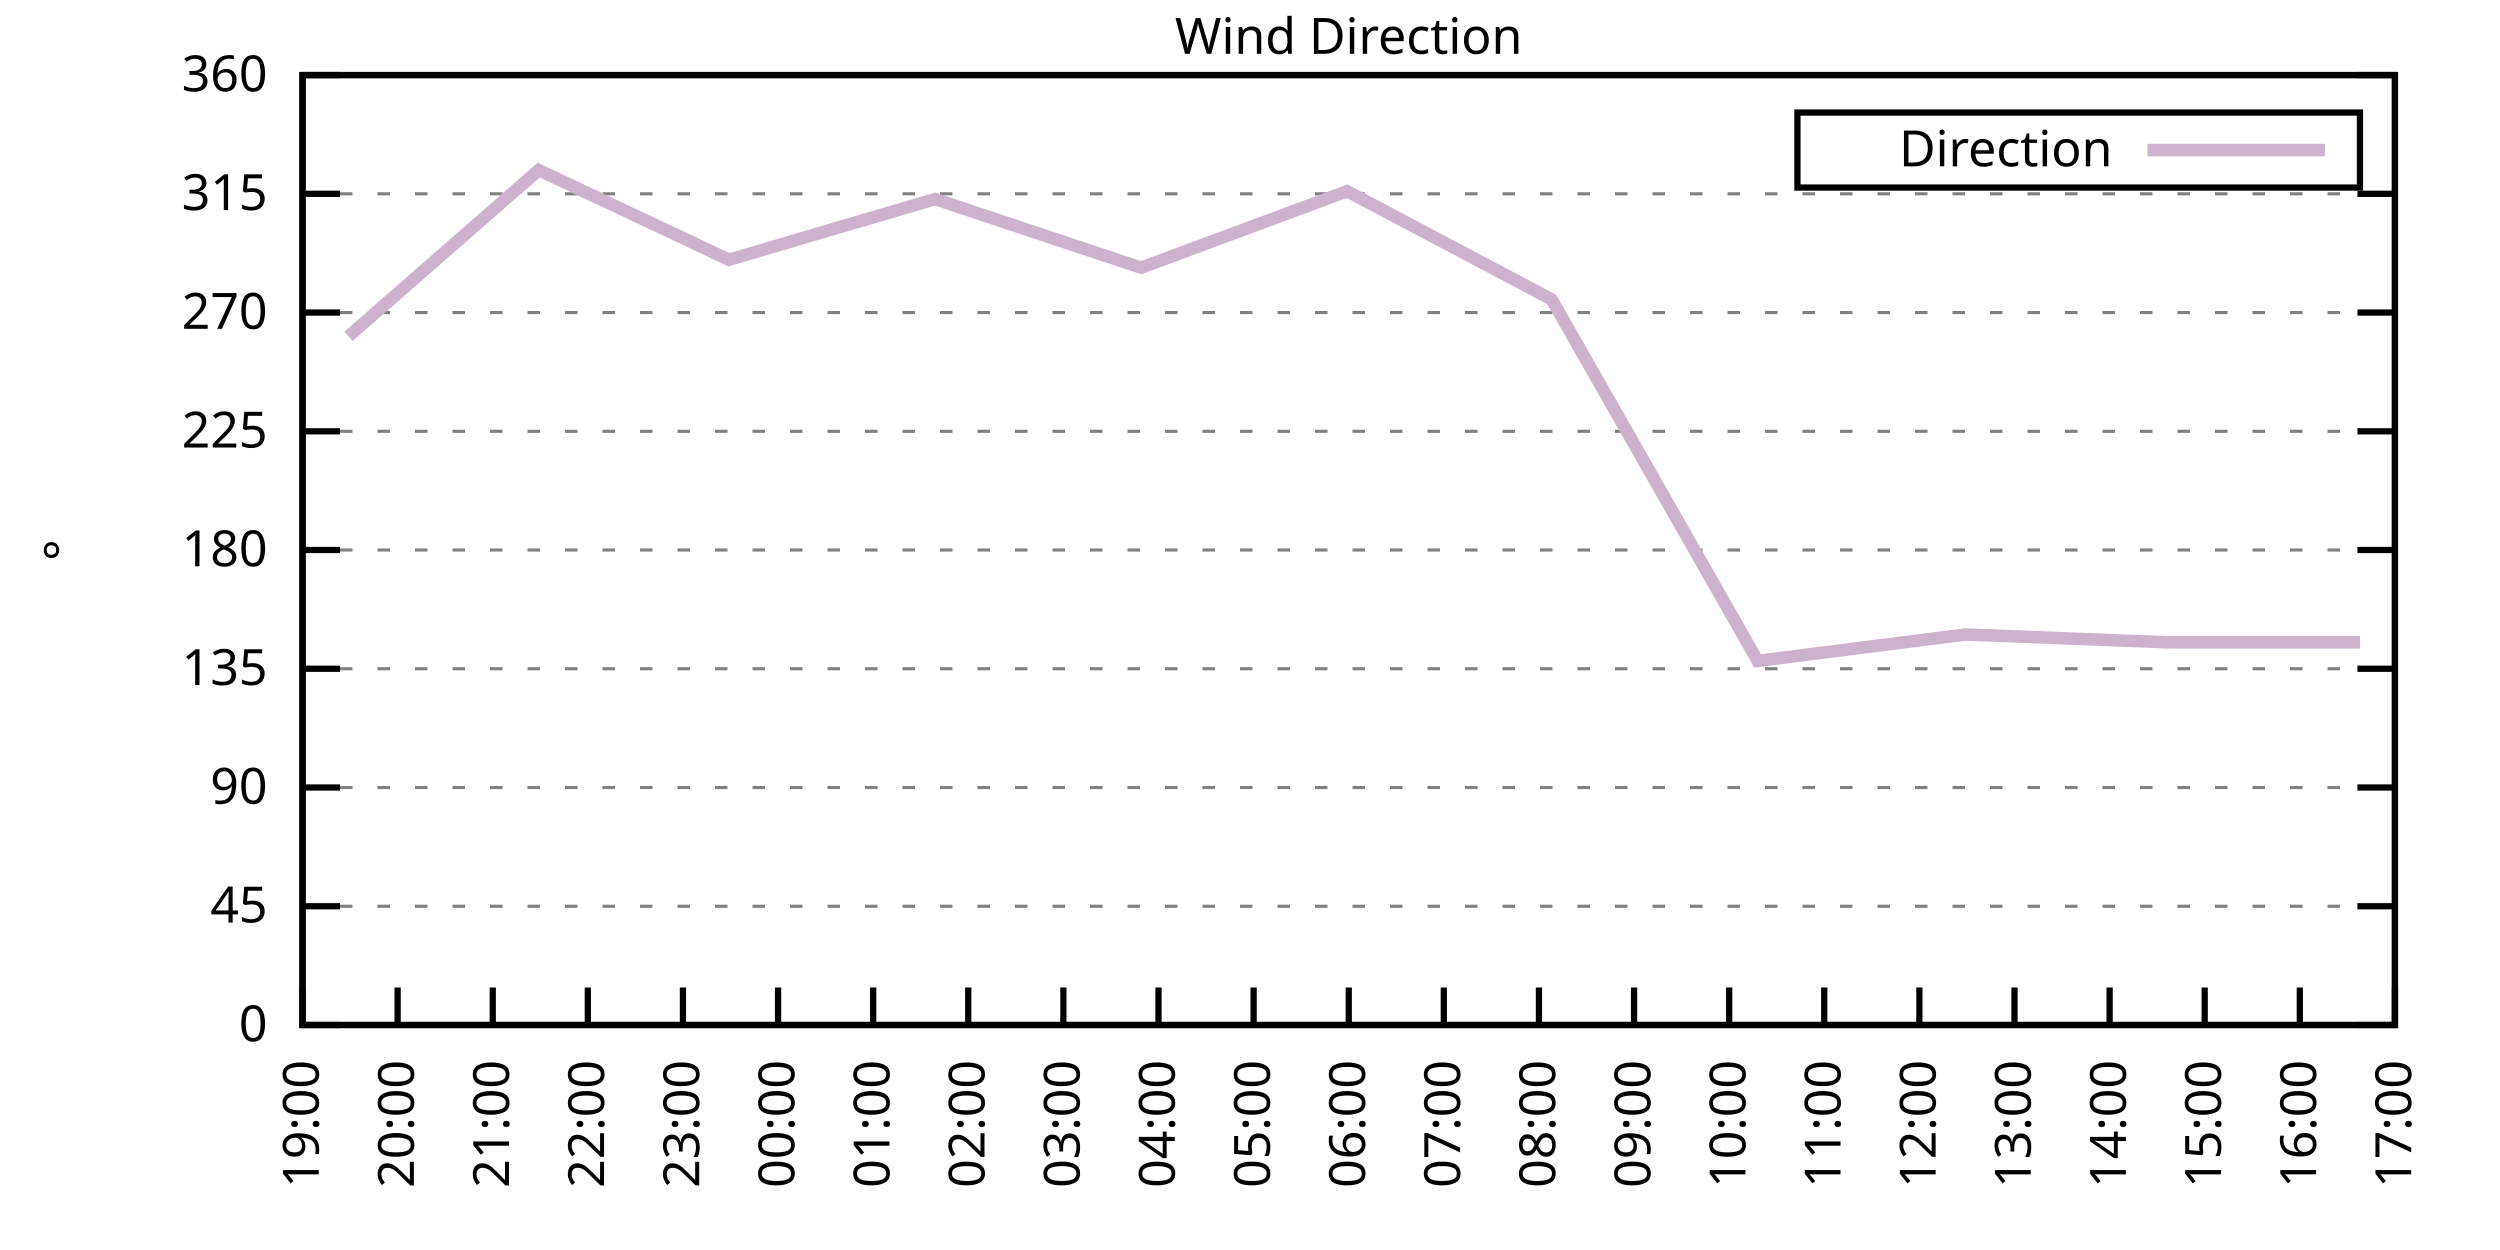
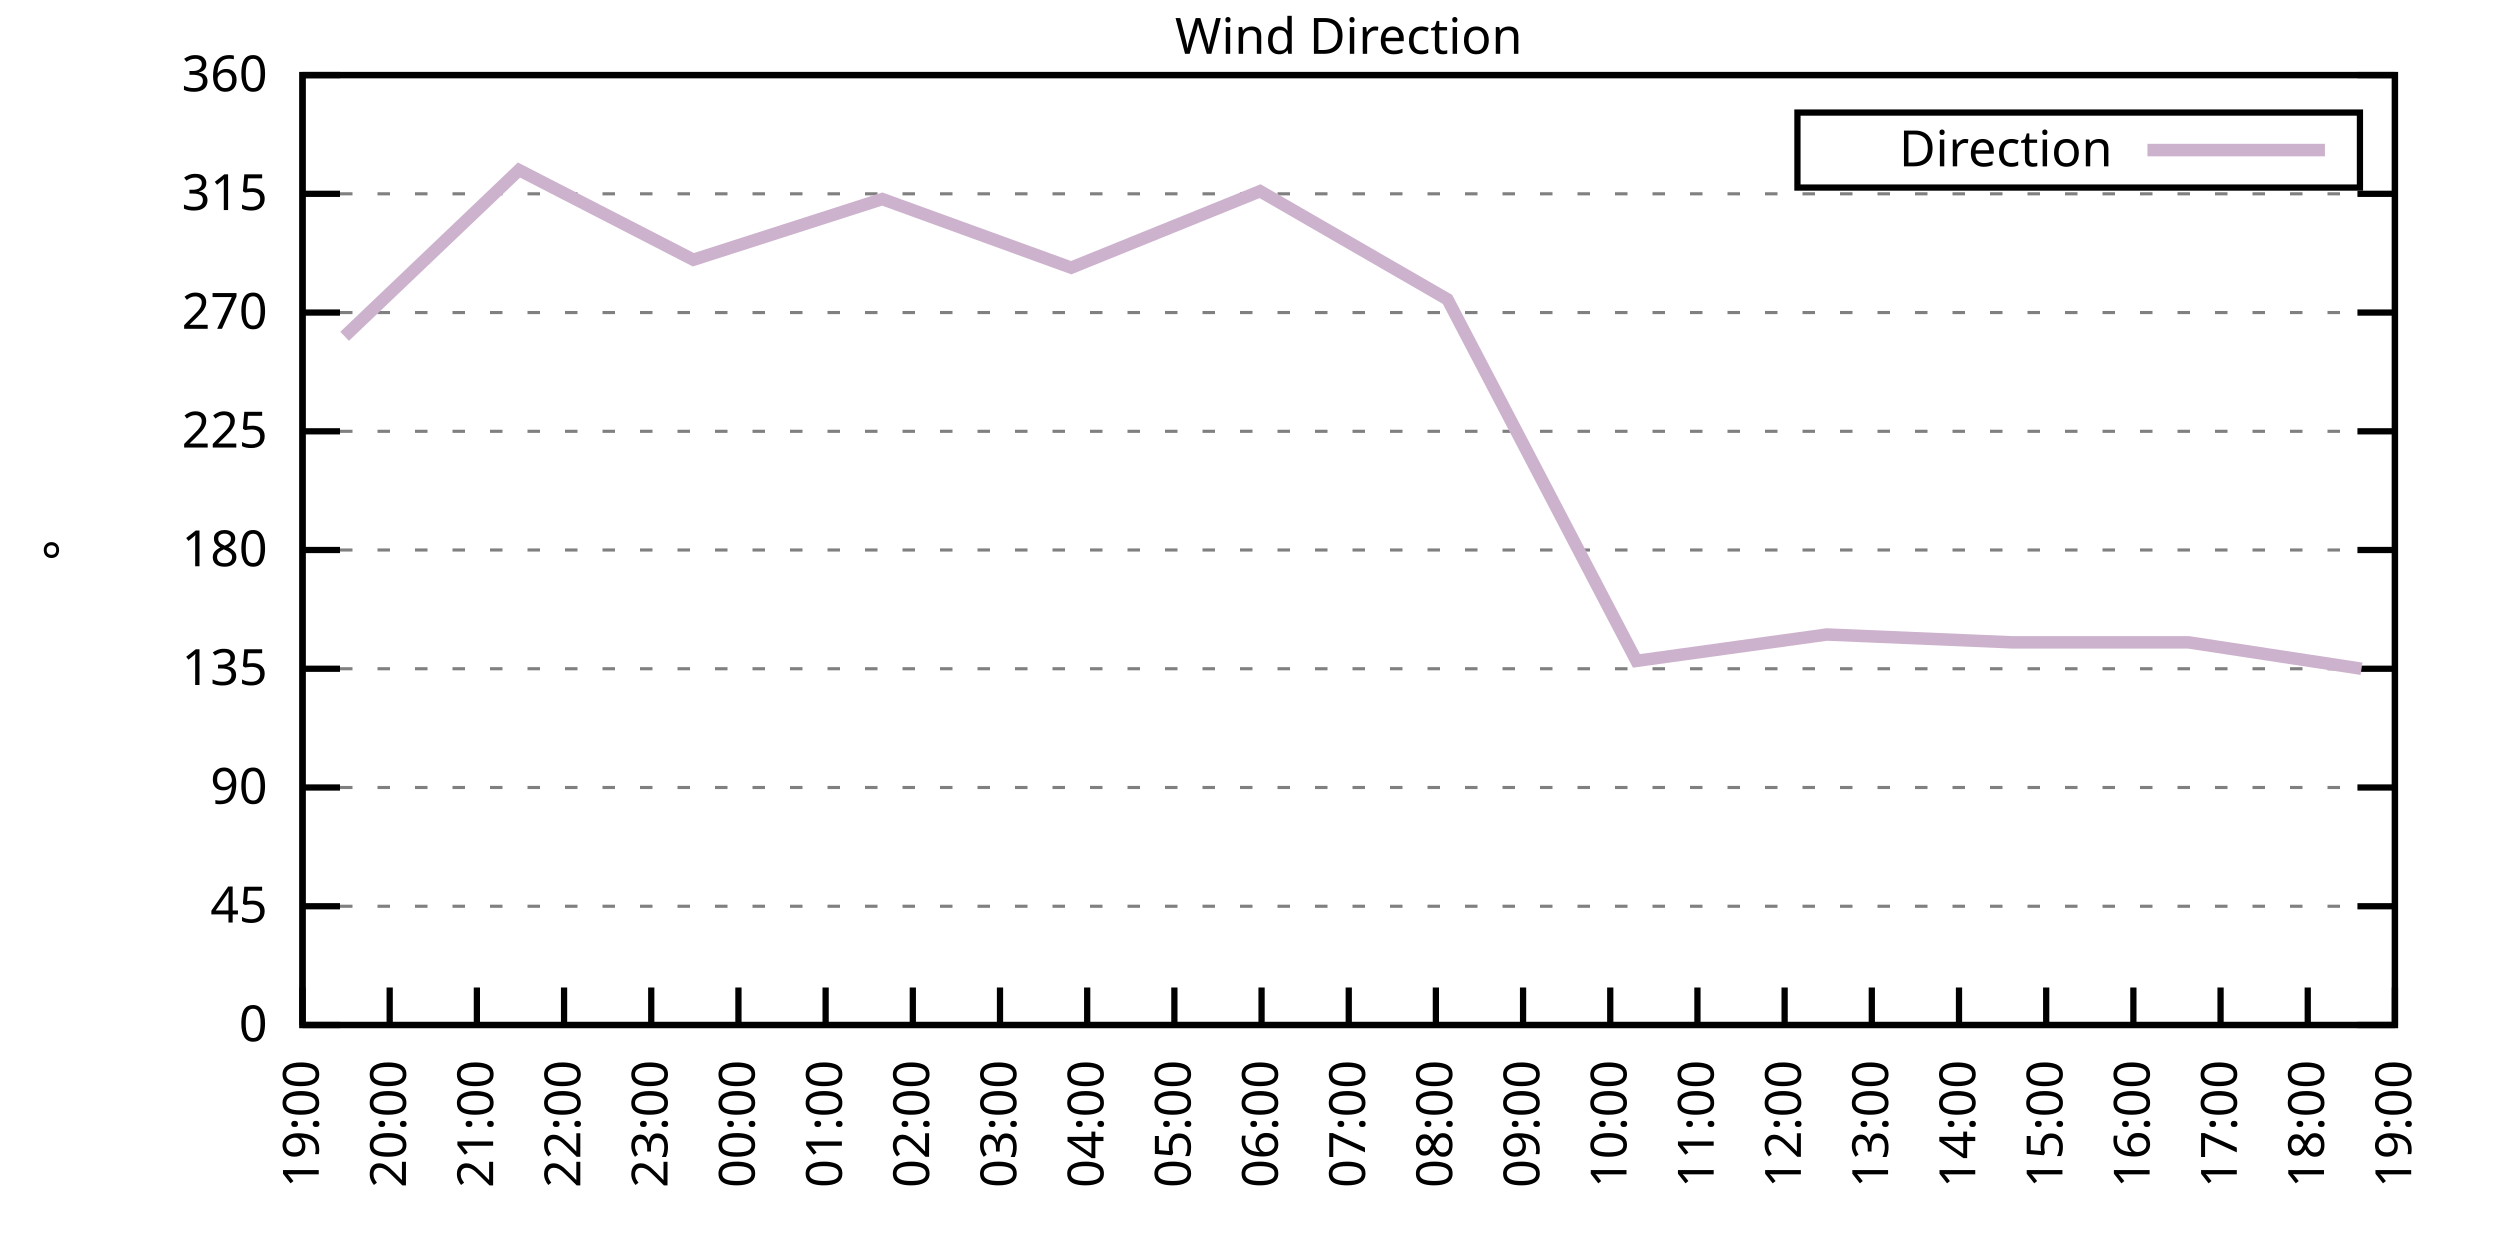
<svg xmlns="http://www.w3.org/2000/svg" xmlns:xlink="http://www.w3.org/1999/xlink" width="400" height="200" viewBox="0 0 400 200">
  <g id="gnuplot_canvas">
    <rect x="0" y="0" width="400" height="200" fill="none" />
    <defs>
      <circle id="gpDot" r="0.5" stroke-width="0.5" stroke="currentColor" />
      <path id="gpPt0" stroke-width="0.333" stroke="currentColor" d="M-1,0 h2 M0,-1 v2" />
      <path id="gpPt1" stroke-width="0.333" stroke="currentColor" d="M-1,-1 L1,1 M1,-1 L-1,1" />
      <path id="gpPt2" stroke-width="0.333" stroke="currentColor" d="M-1,0 L1,0 M0,-1 L0,1 M-1,-1 L1,1 M-1,1 L1,-1" />
      <rect id="gpPt3" stroke-width="0.333" stroke="currentColor" x="-1" y="-1" width="2" height="2" />
      <rect id="gpPt4" stroke-width="0.333" stroke="currentColor" fill="currentColor" x="-1" y="-1" width="2" height="2" />
      <circle id="gpPt5" stroke-width="0.333" stroke="currentColor" cx="0" cy="0" r="1" />
      <use xlink:href="#gpPt5" id="gpPt6" fill="currentColor" stroke="none" />
      <path id="gpPt7" stroke-width="0.333" stroke="currentColor" d="M0,-1.33 L-1.33,0.67 L1.33,0.67 z" />
      <use xlink:href="#gpPt7" id="gpPt8" fill="currentColor" stroke="none" />
      <use xlink:href="#gpPt7" id="gpPt9" stroke="currentColor" transform="rotate(180)" />
      <use xlink:href="#gpPt9" id="gpPt10" fill="currentColor" stroke="none" />
      <use xlink:href="#gpPt3" id="gpPt11" stroke="currentColor" transform="rotate(45)" />
      <use xlink:href="#gpPt11" id="gpPt12" fill="currentColor" stroke="none" />
      <path id="gpPt13" stroke-width="0.333" stroke="currentColor" d="M0,1.330 L1.265,0.411 L0.782,-1.067 L-0.782,-1.076 L-1.265,0.411 z" />
      <use xlink:href="#gpPt13" id="gpPt14" fill="currentColor" stroke="none" />
      <filter id="textbox" filterUnits="objectBoundingBox" x="0" y="0" height="1" width="1">
        <feFlood flood-color="white" flood-opacity="1" result="bgnd" />
        <feComposite in="SourceGraphic" in2="bgnd" operator="atop" />
      </filter>
      <filter id="greybox" filterUnits="objectBoundingBox" x="0" y="0" height="1" width="1">
        <feFlood flood-color="lightgrey" flood-opacity="1" result="grey" />
        <feComposite in="SourceGraphic" in2="grey" operator="atop" />
      </filter>
    </defs>
    <g fill="none" color="white" stroke="currentColor" stroke-width="1.00" stroke-linecap="butt" stroke-linejoin="miter">
</g>
    <g fill="none" color="black" stroke="currentColor" stroke-width="1.00" stroke-linecap="butt" stroke-linejoin="miter">
      <g stroke="none" shape-rendering="crispEdges">
        <polygon fill="rgb(255, 255, 255)" points="48.40,164.00 383.18,164.00 383.18,12.02 48.40,12.02 " />
      </g>
    </g>
    <g fill="none" color="black" stroke="currentColor" stroke-width="1.00" stroke-linecap="butt" stroke-linejoin="miter">
</g>
    <g fill="none" color="black" stroke="black" stroke-width="0.50" stroke-linecap="butt" stroke-linejoin="miter">
</g>
    <g fill="none" color="gray" stroke="currentColor" stroke-width="0.50" stroke-linecap="butt" stroke-linejoin="miter">
      <path stroke="gray" stroke-dasharray="2,4" class="gridline" d="M48.40,164.00 L383.19,164.00  " />
    </g>
    <g fill="none" color="gray" stroke="gray" stroke-width="1.00" stroke-linecap="butt" stroke-linejoin="miter">
</g>
    <g fill="none" color="black" stroke="currentColor" stroke-width="1.00" stroke-linecap="butt" stroke-linejoin="miter">
      <path stroke="black" d="M48.40,164.00 L54.40,164.00 M383.19,164.00 L377.19,164.00  " />
      <g transform="translate(42.80,166.60)" stroke="none" fill="black" font-family="Sans" font-size="8.00" text-anchor="end">
        <text>
          <tspan font-family="Sans"> 0</tspan>
        </text>
      </g>
    </g>
    <g fill="none" color="black" stroke="currentColor" stroke-width="1.00" stroke-linecap="butt" stroke-linejoin="miter">
</g>
    <g fill="none" color="black" stroke="black" stroke-width="0.50" stroke-linecap="butt" stroke-linejoin="miter">
</g>
    <g fill="none" color="gray" stroke="currentColor" stroke-width="0.50" stroke-linecap="butt" stroke-linejoin="miter">
      <path stroke="gray" stroke-dasharray="2,4" class="gridline" d="M48.40,145.00 L383.19,145.00  " />
    </g>
    <g fill="none" color="gray" stroke="gray" stroke-width="1.00" stroke-linecap="butt" stroke-linejoin="miter">
</g>
    <g fill="none" color="black" stroke="currentColor" stroke-width="1.00" stroke-linecap="butt" stroke-linejoin="miter">
      <path stroke="black" d="M48.40,145.00 L54.40,145.00 M383.19,145.00 L377.19,145.00  " />
      <g transform="translate(42.80,147.60)" stroke="none" fill="black" font-family="Sans" font-size="8.00" text-anchor="end">
        <text>
          <tspan font-family="Sans"> 45</tspan>
        </text>
      </g>
    </g>
    <g fill="none" color="black" stroke="currentColor" stroke-width="1.00" stroke-linecap="butt" stroke-linejoin="miter">
</g>
    <g fill="none" color="black" stroke="black" stroke-width="0.50" stroke-linecap="butt" stroke-linejoin="miter">
</g>
    <g fill="none" color="gray" stroke="currentColor" stroke-width="0.50" stroke-linecap="butt" stroke-linejoin="miter">
      <path stroke="gray" stroke-dasharray="2,4" class="gridline" d="M48.40,126.00 L383.19,126.00  " />
    </g>
    <g fill="none" color="gray" stroke="gray" stroke-width="1.00" stroke-linecap="butt" stroke-linejoin="miter">
</g>
    <g fill="none" color="black" stroke="currentColor" stroke-width="1.00" stroke-linecap="butt" stroke-linejoin="miter">
      <path stroke="black" d="M48.40,126.00 L54.40,126.00 M383.19,126.00 L377.19,126.00  " />
      <g transform="translate(42.80,128.60)" stroke="none" fill="black" font-family="Sans" font-size="8.00" text-anchor="end">
        <text>
          <tspan font-family="Sans"> 90</tspan>
        </text>
      </g>
    </g>
    <g fill="none" color="black" stroke="currentColor" stroke-width="1.00" stroke-linecap="butt" stroke-linejoin="miter">
</g>
    <g fill="none" color="black" stroke="black" stroke-width="0.50" stroke-linecap="butt" stroke-linejoin="miter">
</g>
    <g fill="none" color="gray" stroke="currentColor" stroke-width="0.50" stroke-linecap="butt" stroke-linejoin="miter">
      <path stroke="gray" stroke-dasharray="2,4" class="gridline" d="M48.40,107.00 L383.19,107.00  " />
    </g>
    <g fill="none" color="gray" stroke="gray" stroke-width="1.00" stroke-linecap="butt" stroke-linejoin="miter">
</g>
    <g fill="none" color="black" stroke="currentColor" stroke-width="1.00" stroke-linecap="butt" stroke-linejoin="miter">
      <path stroke="black" d="M48.40,107.00 L54.40,107.00 M383.19,107.00 L377.19,107.00  " />
      <g transform="translate(42.80,109.60)" stroke="none" fill="black" font-family="Sans" font-size="8.00" text-anchor="end">
        <text>
          <tspan font-family="Sans"> 135</tspan>
        </text>
      </g>
    </g>
    <g fill="none" color="black" stroke="currentColor" stroke-width="1.00" stroke-linecap="butt" stroke-linejoin="miter">
</g>
    <g fill="none" color="black" stroke="black" stroke-width="0.50" stroke-linecap="butt" stroke-linejoin="miter">
</g>
    <g fill="none" color="gray" stroke="currentColor" stroke-width="0.50" stroke-linecap="butt" stroke-linejoin="miter">
      <path stroke="gray" stroke-dasharray="2,4" class="gridline" d="M48.40,88.00 L383.19,88.00  " />
    </g>
    <g fill="none" color="gray" stroke="gray" stroke-width="1.00" stroke-linecap="butt" stroke-linejoin="miter">
</g>
    <g fill="none" color="black" stroke="currentColor" stroke-width="1.00" stroke-linecap="butt" stroke-linejoin="miter">
      <path stroke="black" d="M48.40,88.00 L54.40,88.00 M383.19,88.00 L377.19,88.00  " />
      <g transform="translate(42.80,90.60)" stroke="none" fill="black" font-family="Sans" font-size="8.00" text-anchor="end">
        <text>
          <tspan font-family="Sans"> 180</tspan>
        </text>
      </g>
    </g>
    <g fill="none" color="black" stroke="currentColor" stroke-width="1.00" stroke-linecap="butt" stroke-linejoin="miter">
</g>
    <g fill="none" color="black" stroke="black" stroke-width="0.50" stroke-linecap="butt" stroke-linejoin="miter">
</g>
    <g fill="none" color="gray" stroke="currentColor" stroke-width="0.50" stroke-linecap="butt" stroke-linejoin="miter">
      <path stroke="gray" stroke-dasharray="2,4" class="gridline" d="M48.40,69.01 L383.19,69.01  " />
    </g>
    <g fill="none" color="gray" stroke="gray" stroke-width="1.00" stroke-linecap="butt" stroke-linejoin="miter">
</g>
    <g fill="none" color="black" stroke="currentColor" stroke-width="1.00" stroke-linecap="butt" stroke-linejoin="miter">
      <path stroke="black" d="M48.40,69.01 L54.40,69.01 M383.19,69.01 L377.19,69.01  " />
      <g transform="translate(42.80,71.61)" stroke="none" fill="black" font-family="Sans" font-size="8.00" text-anchor="end">
        <text>
          <tspan font-family="Sans"> 225</tspan>
        </text>
      </g>
    </g>
    <g fill="none" color="black" stroke="currentColor" stroke-width="1.00" stroke-linecap="butt" stroke-linejoin="miter">
</g>
    <g fill="none" color="black" stroke="black" stroke-width="0.50" stroke-linecap="butt" stroke-linejoin="miter">
</g>
    <g fill="none" color="gray" stroke="currentColor" stroke-width="0.50" stroke-linecap="butt" stroke-linejoin="miter">
      <path stroke="gray" stroke-dasharray="2,4" class="gridline" d="M48.40,50.01 L383.19,50.01  " />
    </g>
    <g fill="none" color="gray" stroke="gray" stroke-width="1.00" stroke-linecap="butt" stroke-linejoin="miter">
</g>
    <g fill="none" color="black" stroke="currentColor" stroke-width="1.00" stroke-linecap="butt" stroke-linejoin="miter">
      <path stroke="black" d="M48.40,50.01 L54.40,50.01 M383.19,50.01 L377.19,50.01  " />
      <g transform="translate(42.80,52.61)" stroke="none" fill="black" font-family="Sans" font-size="8.00" text-anchor="end">
        <text>
          <tspan font-family="Sans"> 270</tspan>
        </text>
      </g>
    </g>
    <g fill="none" color="black" stroke="currentColor" stroke-width="1.00" stroke-linecap="butt" stroke-linejoin="miter">
</g>
    <g fill="none" color="black" stroke="black" stroke-width="0.50" stroke-linecap="butt" stroke-linejoin="miter">
</g>
    <g fill="none" color="gray" stroke="currentColor" stroke-width="0.50" stroke-linecap="butt" stroke-linejoin="miter">
      <path stroke="gray" stroke-dasharray="2,4" class="gridline" d="M48.40,31.01 L383.19,31.01  " />
    </g>
    <g fill="none" color="gray" stroke="gray" stroke-width="1.00" stroke-linecap="butt" stroke-linejoin="miter">
</g>
    <g fill="none" color="black" stroke="currentColor" stroke-width="1.00" stroke-linecap="butt" stroke-linejoin="miter">
      <path stroke="black" d="M48.40,31.01 L54.40,31.01 M383.19,31.01 L377.19,31.01  " />
      <g transform="translate(42.80,33.61)" stroke="none" fill="black" font-family="Sans" font-size="8.00" text-anchor="end">
        <text>
          <tspan font-family="Sans"> 315</tspan>
        </text>
      </g>
    </g>
    <g fill="none" color="black" stroke="currentColor" stroke-width="1.00" stroke-linecap="butt" stroke-linejoin="miter">
</g>
    <g fill="none" color="black" stroke="black" stroke-width="0.50" stroke-linecap="butt" stroke-linejoin="miter">
</g>
    <g fill="none" color="gray" stroke="currentColor" stroke-width="0.50" stroke-linecap="butt" stroke-linejoin="miter">
      <path stroke="gray" stroke-dasharray="2,4" class="gridline" d="M48.40,12.01 L383.19,12.01  " />
    </g>
    <g fill="none" color="gray" stroke="gray" stroke-width="1.00" stroke-linecap="butt" stroke-linejoin="miter">
</g>
    <g fill="none" color="black" stroke="currentColor" stroke-width="1.00" stroke-linecap="butt" stroke-linejoin="miter">
      <path stroke="black" d="M48.40,12.01 L54.40,12.01 M383.19,12.01 L377.19,12.01  " />
      <g transform="translate(42.80,14.61)" stroke="none" fill="black" font-family="Sans" font-size="8.00" text-anchor="end">
        <text>
          <tspan font-family="Sans"> 360</tspan>
        </text>
      </g>
    </g>
    <g fill="none" color="black" stroke="currentColor" stroke-width="1.00" stroke-linecap="butt" stroke-linejoin="miter">
      <path stroke="black" d="M48.40,164.00 L48.40,158.00  " />
      <g transform="translate(51.00,169.60) rotate(270.00)" stroke="none" fill="black" font-family="Sans" font-size="8.00" text-anchor="end">
        <text>
          <tspan font-family="Sans">19:00</tspan>
        </text>
      </g>
    </g>
    <g fill="none" color="black" stroke="currentColor" stroke-width="1.00" stroke-linecap="butt" stroke-linejoin="miter">
-       <path stroke="black" d="M63.62,164.00 L63.62,158.00  " />
-       <g transform="translate(66.22,169.60) rotate(270.00)" stroke="none" fill="black" font-family="Sans" font-size="8.00" text-anchor="end">
+       <path stroke="black" d="M62.35,164.00 L62.35,158.00  " />
+       <g transform="translate(64.95,169.60) rotate(270.00)" stroke="none" fill="black" font-family="Sans" font-size="8.00" text-anchor="end">
        <text>
          <tspan font-family="Sans">20:00</tspan>
        </text>
      </g>
    </g>
    <g fill="none" color="black" stroke="currentColor" stroke-width="1.00" stroke-linecap="butt" stroke-linejoin="miter">
-       <path stroke="black" d="M78.84,164.00 L78.84,158.00  " />
-       <g transform="translate(81.44,169.60) rotate(270.00)" stroke="none" fill="black" font-family="Sans" font-size="8.00" text-anchor="end">
+       <path stroke="black" d="M76.30,164.00 L76.30,158.00  " />
+       <g transform="translate(78.90,169.60) rotate(270.00)" stroke="none" fill="black" font-family="Sans" font-size="8.00" text-anchor="end">
        <text>
          <tspan font-family="Sans">21:00</tspan>
        </text>
      </g>
    </g>
    <g fill="none" color="black" stroke="currentColor" stroke-width="1.00" stroke-linecap="butt" stroke-linejoin="miter">
-       <path stroke="black" d="M94.05,164.00 L94.05,158.00  " />
-       <g transform="translate(96.65,169.60) rotate(270.00)" stroke="none" fill="black" font-family="Sans" font-size="8.00" text-anchor="end">
+       <path stroke="black" d="M90.25,164.00 L90.25,158.00  " />
+       <g transform="translate(92.85,169.60) rotate(270.00)" stroke="none" fill="black" font-family="Sans" font-size="8.00" text-anchor="end">
        <text>
          <tspan font-family="Sans">22:00</tspan>
        </text>
      </g>
    </g>
    <g fill="none" color="black" stroke="currentColor" stroke-width="1.00" stroke-linecap="butt" stroke-linejoin="miter">
-       <path stroke="black" d="M109.27,164.00 L109.27,158.00  " />
-       <g transform="translate(111.87,169.60) rotate(270.00)" stroke="none" fill="black" font-family="Sans" font-size="8.00" text-anchor="end">
+       <path stroke="black" d="M104.20,164.00 L104.20,158.00  " />
+       <g transform="translate(106.80,169.60) rotate(270.00)" stroke="none" fill="black" font-family="Sans" font-size="8.00" text-anchor="end">
        <text>
          <tspan font-family="Sans">23:00</tspan>
        </text>
      </g>
    </g>
    <g fill="none" color="black" stroke="currentColor" stroke-width="1.00" stroke-linecap="butt" stroke-linejoin="miter">
-       <path stroke="black" d="M124.49,164.00 L124.49,158.00  " />
-       <g transform="translate(127.09,169.60) rotate(270.00)" stroke="none" fill="black" font-family="Sans" font-size="8.00" text-anchor="end">
+       <path stroke="black" d="M118.15,164.00 L118.15,158.00  " />
+       <g transform="translate(120.75,169.60) rotate(270.00)" stroke="none" fill="black" font-family="Sans" font-size="8.00" text-anchor="end">
        <text>
          <tspan font-family="Sans">00:00</tspan>
        </text>
      </g>
    </g>
    <g fill="none" color="black" stroke="currentColor" stroke-width="1.00" stroke-linecap="butt" stroke-linejoin="miter">
-       <path stroke="black" d="M139.71,164.00 L139.71,158.00  " />
-       <g transform="translate(142.31,169.60) rotate(270.00)" stroke="none" fill="black" font-family="Sans" font-size="8.00" text-anchor="end">
+       <path stroke="black" d="M132.10,164.00 L132.10,158.00  " />
+       <g transform="translate(134.70,169.60) rotate(270.00)" stroke="none" fill="black" font-family="Sans" font-size="8.00" text-anchor="end">
        <text>
          <tspan font-family="Sans">01:00</tspan>
        </text>
      </g>
    </g>
    <g fill="none" color="black" stroke="currentColor" stroke-width="1.00" stroke-linecap="butt" stroke-linejoin="miter">
-       <path stroke="black" d="M154.92,164.00 L154.92,158.00  " />
-       <g transform="translate(157.52,169.60) rotate(270.00)" stroke="none" fill="black" font-family="Sans" font-size="8.00" text-anchor="end">
+       <path stroke="black" d="M146.05,164.00 L146.05,158.00  " />
+       <g transform="translate(148.65,169.60) rotate(270.00)" stroke="none" fill="black" font-family="Sans" font-size="8.00" text-anchor="end">
        <text>
          <tspan font-family="Sans">02:00</tspan>
        </text>
      </g>
    </g>
    <g fill="none" color="black" stroke="currentColor" stroke-width="1.00" stroke-linecap="butt" stroke-linejoin="miter">
-       <path stroke="black" d="M170.14,164.00 L170.14,158.00  " />
-       <g transform="translate(172.74,169.60) rotate(270.00)" stroke="none" fill="black" font-family="Sans" font-size="8.00" text-anchor="end">
+       <path stroke="black" d="M160.00,164.00 L160.00,158.00  " />
+       <g transform="translate(162.60,169.60) rotate(270.00)" stroke="none" fill="black" font-family="Sans" font-size="8.00" text-anchor="end">
        <text>
          <tspan font-family="Sans">03:00</tspan>
        </text>
      </g>
    </g>
    <g fill="none" color="black" stroke="currentColor" stroke-width="1.00" stroke-linecap="butt" stroke-linejoin="miter">
-       <path stroke="black" d="M185.36,164.00 L185.36,158.00  " />
-       <g transform="translate(187.96,169.60) rotate(270.00)" stroke="none" fill="black" font-family="Sans" font-size="8.00" text-anchor="end">
+       <path stroke="black" d="M173.95,164.00 L173.95,158.00  " />
+       <g transform="translate(176.55,169.60) rotate(270.00)" stroke="none" fill="black" font-family="Sans" font-size="8.00" text-anchor="end">
        <text>
          <tspan font-family="Sans">04:00</tspan>
        </text>
      </g>
    </g>
    <g fill="none" color="black" stroke="currentColor" stroke-width="1.00" stroke-linecap="butt" stroke-linejoin="miter">
-       <path stroke="black" d="M200.58,164.00 L200.58,158.00  " />
-       <g transform="translate(203.18,169.60) rotate(270.00)" stroke="none" fill="black" font-family="Sans" font-size="8.00" text-anchor="end">
+       <path stroke="black" d="M187.90,164.00 L187.90,158.00  " />
+       <g transform="translate(190.50,169.60) rotate(270.00)" stroke="none" fill="black" font-family="Sans" font-size="8.00" text-anchor="end">
        <text>
          <tspan font-family="Sans">05:00</tspan>
+         </text>
+       </g>
+     </g>
+     <g fill="none" color="black" stroke="currentColor" stroke-width="1.00" stroke-linecap="butt" stroke-linejoin="miter">
+       <path stroke="black" d="M201.85,164.00 L201.85,158.00  " />
+       <g transform="translate(204.45,169.60) rotate(270.00)" stroke="none" fill="black" font-family="Sans" font-size="8.00" text-anchor="end">
+         <text>
+           <tspan font-family="Sans">06:00</tspan>
        </text>
      </g>
    </g>
    <g fill="none" color="black" stroke="currentColor" stroke-width="1.00" stroke-linecap="butt" stroke-linejoin="miter">
      <path stroke="black" d="M215.80,164.00 L215.80,158.00  " />
      <g transform="translate(218.40,169.60) rotate(270.00)" stroke="none" fill="black" font-family="Sans" font-size="8.00" text-anchor="end">
        <text>
-           <tspan font-family="Sans">06:00</tspan>
-         </text>
-       </g>
-     </g>
-     <g fill="none" color="black" stroke="currentColor" stroke-width="1.00" stroke-linecap="butt" stroke-linejoin="miter">
-       <path stroke="black" d="M231.01,164.00 L231.01,158.00  " />
-       <g transform="translate(233.61,169.60) rotate(270.00)" stroke="none" fill="black" font-family="Sans" font-size="8.00" text-anchor="end">
-         <text>
          <tspan font-family="Sans">07:00</tspan>
        </text>
      </g>
    </g>
    <g fill="none" color="black" stroke="currentColor" stroke-width="1.00" stroke-linecap="butt" stroke-linejoin="miter">
-       <path stroke="black" d="M246.23,164.00 L246.23,158.00  " />
-       <g transform="translate(248.83,169.60) rotate(270.00)" stroke="none" fill="black" font-family="Sans" font-size="8.00" text-anchor="end">
+       <path stroke="black" d="M229.74,164.00 L229.74,158.00  " />
+       <g transform="translate(232.34,169.60) rotate(270.00)" stroke="none" fill="black" font-family="Sans" font-size="8.00" text-anchor="end">
        <text>
          <tspan font-family="Sans">08:00</tspan>
        </text>
      </g>
    </g>
    <g fill="none" color="black" stroke="currentColor" stroke-width="1.00" stroke-linecap="butt" stroke-linejoin="miter">
-       <path stroke="black" d="M261.45,164.00 L261.45,158.00  " />
-       <g transform="translate(264.05,169.60) rotate(270.00)" stroke="none" fill="black" font-family="Sans" font-size="8.00" text-anchor="end">
+       <path stroke="black" d="M243.69,164.00 L243.69,158.00  " />
+       <g transform="translate(246.29,169.60) rotate(270.00)" stroke="none" fill="black" font-family="Sans" font-size="8.00" text-anchor="end">
        <text>
          <tspan font-family="Sans">09:00</tspan>
        </text>
      </g>
    </g>
    <g fill="none" color="black" stroke="currentColor" stroke-width="1.00" stroke-linecap="butt" stroke-linejoin="miter">
-       <path stroke="black" d="M276.67,164.00 L276.67,158.00  " />
-       <g transform="translate(279.27,169.60) rotate(270.00)" stroke="none" fill="black" font-family="Sans" font-size="8.00" text-anchor="end">
+       <path stroke="black" d="M257.64,164.00 L257.64,158.00  " />
+       <g transform="translate(260.24,169.60) rotate(270.00)" stroke="none" fill="black" font-family="Sans" font-size="8.00" text-anchor="end">
        <text>
          <tspan font-family="Sans">10:00</tspan>
        </text>
      </g>
    </g>
    <g fill="none" color="black" stroke="currentColor" stroke-width="1.00" stroke-linecap="butt" stroke-linejoin="miter">
-       <path stroke="black" d="M291.88,164.00 L291.88,158.00  " />
-       <g transform="translate(294.48,169.60) rotate(270.00)" stroke="none" fill="black" font-family="Sans" font-size="8.00" text-anchor="end">
+       <path stroke="black" d="M271.59,164.00 L271.59,158.00  " />
+       <g transform="translate(274.19,169.60) rotate(270.00)" stroke="none" fill="black" font-family="Sans" font-size="8.00" text-anchor="end">
        <text>
          <tspan font-family="Sans">11:00</tspan>
        </text>
      </g>
    </g>
    <g fill="none" color="black" stroke="currentColor" stroke-width="1.00" stroke-linecap="butt" stroke-linejoin="miter">
-       <path stroke="black" d="M307.10,164.00 L307.10,158.00  " />
-       <g transform="translate(309.70,169.60) rotate(270.00)" stroke="none" fill="black" font-family="Sans" font-size="8.00" text-anchor="end">
+       <path stroke="black" d="M285.54,164.00 L285.54,158.00  " />
+       <g transform="translate(288.14,169.60) rotate(270.00)" stroke="none" fill="black" font-family="Sans" font-size="8.00" text-anchor="end">
        <text>
          <tspan font-family="Sans">12:00</tspan>
        </text>
      </g>
    </g>
    <g fill="none" color="black" stroke="currentColor" stroke-width="1.00" stroke-linecap="butt" stroke-linejoin="miter">
-       <path stroke="black" d="M322.32,164.00 L322.32,158.00  " />
-       <g transform="translate(324.92,169.60) rotate(270.00)" stroke="none" fill="black" font-family="Sans" font-size="8.00" text-anchor="end">
+       <path stroke="black" d="M299.49,164.00 L299.49,158.00  " />
+       <g transform="translate(302.09,169.60) rotate(270.00)" stroke="none" fill="black" font-family="Sans" font-size="8.00" text-anchor="end">
        <text>
          <tspan font-family="Sans">13:00</tspan>
        </text>
      </g>
    </g>
    <g fill="none" color="black" stroke="currentColor" stroke-width="1.00" stroke-linecap="butt" stroke-linejoin="miter">
-       <path stroke="black" d="M337.54,164.00 L337.54,158.00  " />
-       <g transform="translate(340.14,169.60) rotate(270.00)" stroke="none" fill="black" font-family="Sans" font-size="8.00" text-anchor="end">
+       <path stroke="black" d="M313.44,164.00 L313.44,158.00  " />
+       <g transform="translate(316.04,169.60) rotate(270.00)" stroke="none" fill="black" font-family="Sans" font-size="8.00" text-anchor="end">
        <text>
          <tspan font-family="Sans">14:00</tspan>
        </text>
      </g>
    </g>
    <g fill="none" color="black" stroke="currentColor" stroke-width="1.00" stroke-linecap="butt" stroke-linejoin="miter">
-       <path stroke="black" d="M352.75,164.00 L352.75,158.00  " />
-       <g transform="translate(355.35,169.60) rotate(270.00)" stroke="none" fill="black" font-family="Sans" font-size="8.00" text-anchor="end">
+       <path stroke="black" d="M327.39,164.00 L327.39,158.00  " />
+       <g transform="translate(329.99,169.60) rotate(270.00)" stroke="none" fill="black" font-family="Sans" font-size="8.00" text-anchor="end">
        <text>
          <tspan font-family="Sans">15:00</tspan>
        </text>
      </g>
    </g>
    <g fill="none" color="black" stroke="currentColor" stroke-width="1.00" stroke-linecap="butt" stroke-linejoin="miter">
-       <path stroke="black" d="M367.97,164.00 L367.97,158.00  " />
-       <g transform="translate(370.57,169.60) rotate(270.00)" stroke="none" fill="black" font-family="Sans" font-size="8.00" text-anchor="end">
+       <path stroke="black" d="M341.34,164.00 L341.34,158.00  " />
+       <g transform="translate(343.94,169.60) rotate(270.00)" stroke="none" fill="black" font-family="Sans" font-size="8.00" text-anchor="end">
        <text>
          <tspan font-family="Sans">16:00</tspan>
+         </text>
+       </g>
+     </g>
+     <g fill="none" color="black" stroke="currentColor" stroke-width="1.00" stroke-linecap="butt" stroke-linejoin="miter">
+       <path stroke="black" d="M355.29,164.00 L355.29,158.00  " />
+       <g transform="translate(357.89,169.60) rotate(270.00)" stroke="none" fill="black" font-family="Sans" font-size="8.00" text-anchor="end">
+         <text>
+           <tspan font-family="Sans">17:00</tspan>
+         </text>
+       </g>
+     </g>
+     <g fill="none" color="black" stroke="currentColor" stroke-width="1.00" stroke-linecap="butt" stroke-linejoin="miter">
+       <path stroke="black" d="M369.24,164.00 L369.24,158.00  " />
+       <g transform="translate(371.84,169.60) rotate(270.00)" stroke="none" fill="black" font-family="Sans" font-size="8.00" text-anchor="end">
+         <text>
+           <tspan font-family="Sans">18:00</tspan>
        </text>
      </g>
    </g>
    <g fill="none" color="black" stroke="currentColor" stroke-width="1.00" stroke-linecap="butt" stroke-linejoin="miter">
      <path stroke="black" d="M383.19,164.00 L383.19,158.00  " />
      <g transform="translate(385.79,169.60) rotate(270.00)" stroke="none" fill="black" font-family="Sans" font-size="8.00" text-anchor="end">
        <text>
-           <tspan font-family="Sans">17:00</tspan>
+           <tspan font-family="Sans">19:00</tspan>
        </text>
      </g>
    </g>
    <g fill="none" color="black" stroke="currentColor" stroke-width="1.00" stroke-linecap="butt" stroke-linejoin="miter">
</g>
    <g fill="none" color="black" stroke="currentColor" stroke-width="1.00" stroke-linecap="butt" stroke-linejoin="miter">
      <path stroke="black" d="M48.40,12.01 L48.40,164.00 L383.19,164.00 L383.19,12.01 L48.40,12.01 Z  " />
    </g>
    <g fill="none" color="black" stroke="currentColor" stroke-width="1.00" stroke-linecap="butt" stroke-linejoin="miter">
</g>
    <g fill="none" color="black" stroke="currentColor" stroke-width="1.00" stroke-linecap="butt" stroke-linejoin="miter">
      <path stroke="black" d="M287.59,30.01 L287.59,18.01 L377.59,18.01 L377.59,30.01 L287.59,30.01 Z  " />
    </g>
    <g id="Wind_direction_plot_1">
      <g fill="none" color="white" stroke="black" stroke-width="2.00" stroke-linecap="butt" stroke-linejoin="miter">
</g>
      <g fill="none" color="black" stroke="currentColor" stroke-width="2.00" stroke-linecap="butt" stroke-linejoin="miter">
        <g transform="translate(337.99,26.61)" stroke="none" fill="black" font-family="Sans" font-size="8.00" text-anchor="end">
          <text>
            <tspan font-family="Sans">Direction</tspan>
          </text>
        </g>
      </g>
      <g fill="none" color="black" stroke="currentColor" stroke-width="2.00" stroke-linecap="butt" stroke-linejoin="miter">
-         <path stroke="rgb(204, 178, 204)" d="M343.59,24.01 L371.99,24.01 M55.76,53.81 L86.19,27.21 L116.63,41.56 L149.60,31.85 L182.57,42.83 L215.54,30.59   L248.26,47.90 L281.23,105.74 L314.46,101.52 L346.92,102.78 L377.61,102.78  " />
+         <path stroke="rgb(204, 178, 204)" d="M343.59,24.01 L371.99,24.01 M55.14,53.81 L83.04,27.21 L110.94,41.56 L141.16,31.85 L171.39,42.83 L201.61,30.59   L231.60,47.90 L261.83,105.74 L292.29,101.52 L322.04,102.78 L350.18,102.78 L377.84,107.00  " />
      </g>
    </g>
    <g fill="none" color="black" stroke="currentColor" stroke-width="2.00" stroke-linecap="butt" stroke-linejoin="miter">
</g>
    <g fill="none" color="black" stroke="black" stroke-width="1.00" stroke-linecap="butt" stroke-linejoin="miter">
</g>
    <g fill="none" color="black" stroke="currentColor" stroke-width="1.00" stroke-linecap="butt" stroke-linejoin="miter">
      <path stroke="black" d="M48.40,12.01 L48.40,164.00 L383.19,164.00 L383.19,12.01 L48.40,12.01 Z  " />
      <g transform="translate(12.80,88.01) rotate(270.00)" stroke="none" fill="black" font-family="Sans" font-size="8.00" text-anchor="middle">
        <text>
          <tspan font-family="Sans">°</tspan>
        </text>
      </g>
    </g>
    <g fill="none" color="black" stroke="currentColor" stroke-width="1.00" stroke-linecap="butt" stroke-linejoin="miter">
</g>
    <g fill="none" color="black" stroke="currentColor" stroke-width="1.00" stroke-linecap="butt" stroke-linejoin="miter">
      <g transform="translate(215.79,8.61)" stroke="none" fill="black" font-family="Sans" font-size="8.00" text-anchor="middle">
        <text>
          <tspan font-family="Sans">Wind Direction</tspan>
        </text>
      </g>
    </g>
    <g fill="none" color="black" stroke="currentColor" stroke-width="1.00" stroke-linecap="butt" stroke-linejoin="miter">
</g>
  </g>
</svg>
